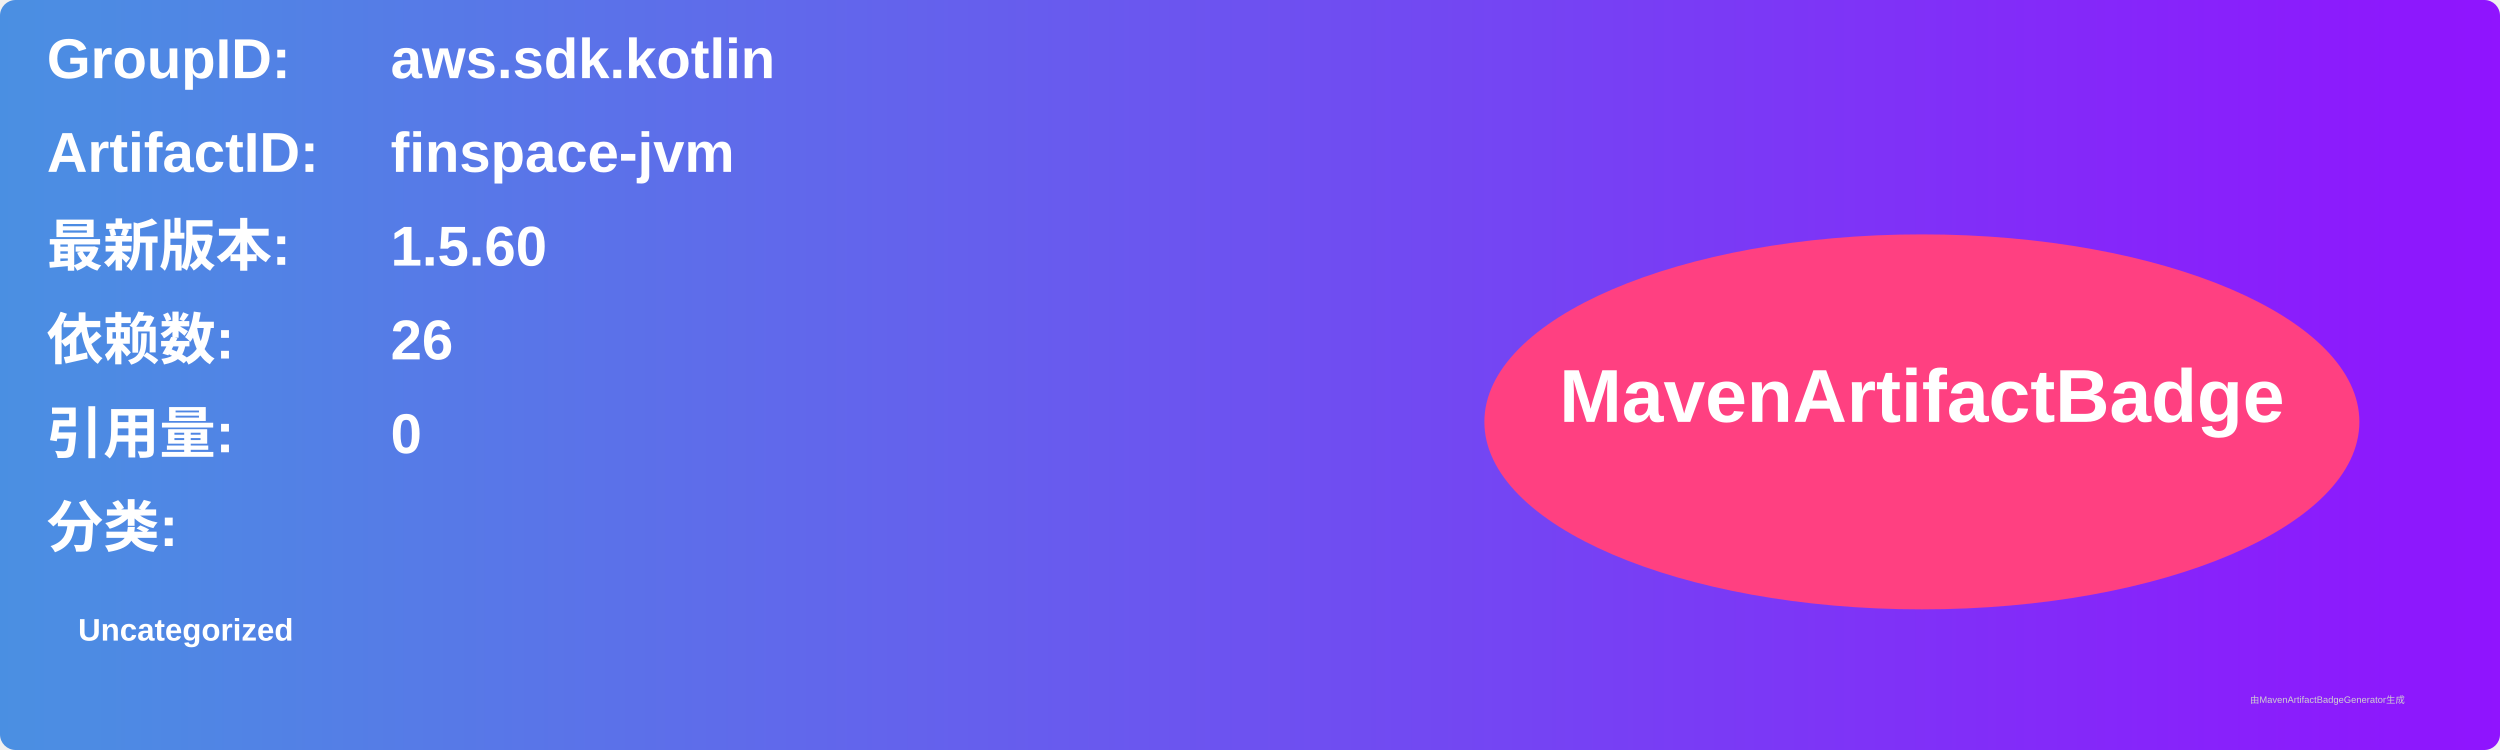
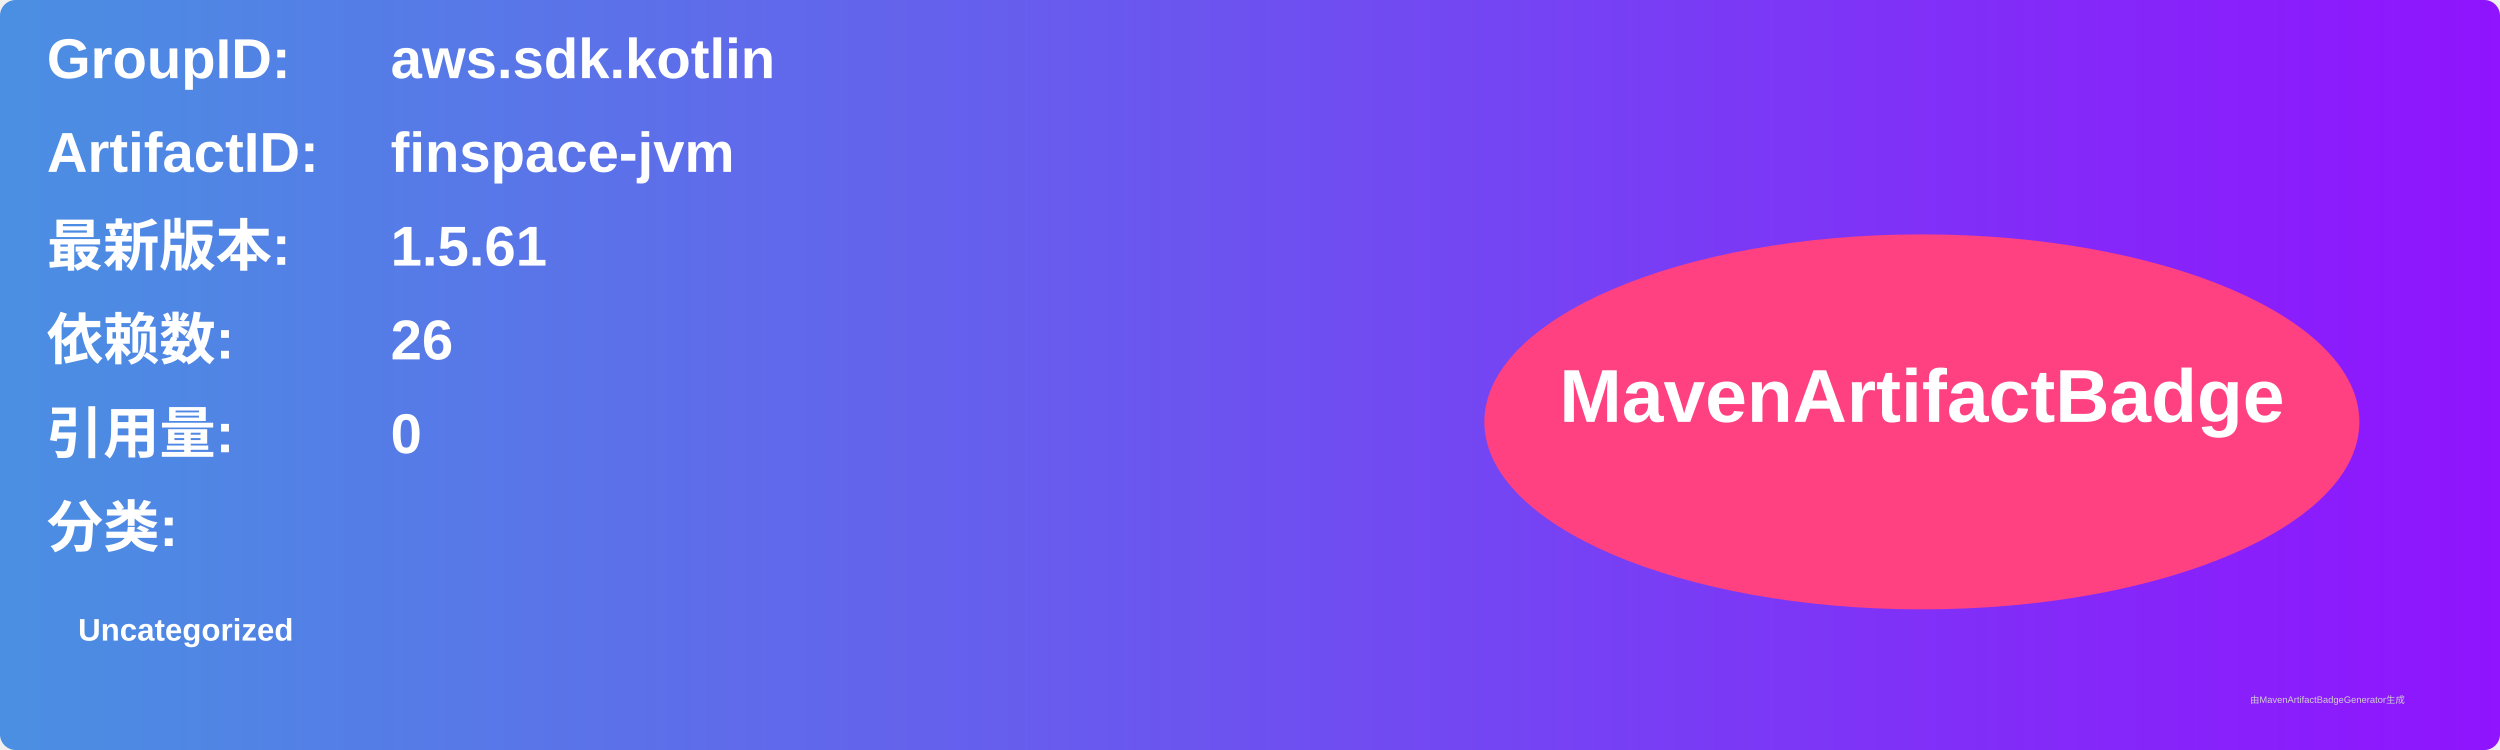
<svg xmlns="http://www.w3.org/2000/svg" width="800" height="240" viewBox="0 0 800 240">
  <linearGradient id="grad" x1="0%" y1="0%" x2="100%" y2="0%">
    <stop offset="0%" stop-color="#4a90e2" />
    <stop offset="100%" stop-color="#9013fe" />
  </linearGradient>
  <rect width="100%" height="100%" rx="5" ry="5" fill="url(#grad)" />
  <g transform="translate(15, 15)">
    <text x="0" y="10" font-family="Arial" font-size="18" fill="white" font-weight="bold" width="260">GroupID:</text>
    <text x="110" y="10" font-family="Arial" font-size="18" fill="white" font-weight="bold" width="460">aws.sdk.kotlin</text>
    <text x="0" y="40" font-family="Arial" font-size="18" fill="white" font-weight="bold" width="260">ArtifactID:</text>
    <text x="110" y="40" font-family="Arial" font-size="18" fill="white" font-weight="bold" width="460">finspace-jvm</text>
    <text x="0" y="70" font-family="Arial" font-size="18" fill="white" font-weight="bold">最新版本:</text>
    <text x="110" y="70" font-family="Arial" font-size="18" fill="white" font-weight="bold">
-       <tspan font-weight="bold">1.5.60</tspan>
+       <tspan font-weight="bold">1.5.61</tspan>
    </text>
    <text x="0" y="100" font-family="Arial" font-size="18" fill="white" font-weight="bold">依赖数: </text>
    <text x="110" y="100" font-family="Arial" font-size="18" fill="white">
      <tspan font-weight="bold">26</tspan>
    </text>
    <text x="0" y="130" font-family="Arial" font-size="18" fill="white" font-weight="bold">引用量: </text>
    <text x="110" y="130" font-family="Arial" font-size="18" fill="white">
      <tspan font-weight="bold">0</tspan>
    </text>
    <text x="0" y="160" font-family="Arial" font-size="18" fill="white" font-weight="bold">分类:</text>
    <text x="10" y="190" font-family="Arial" font-size="10" fill="white">
      <tspan font-weight="bold">Uncategorized</tspan>
    </text>
    <ellipse cx="600" cy="120" rx="140" ry="60" fill="#ff4081" />
    <text x="600" y="120" text-anchor="middle" font-family="Arial" font-size="24" fill="white" font-weight="bold">MavenArtifactBadge</text>
  </g>
  <text x="720" y="225" font-family="Arial" font-size="3" fill="#d0d0d0">由MavenArtifactBadgeGenerator生成</text>
</svg>
